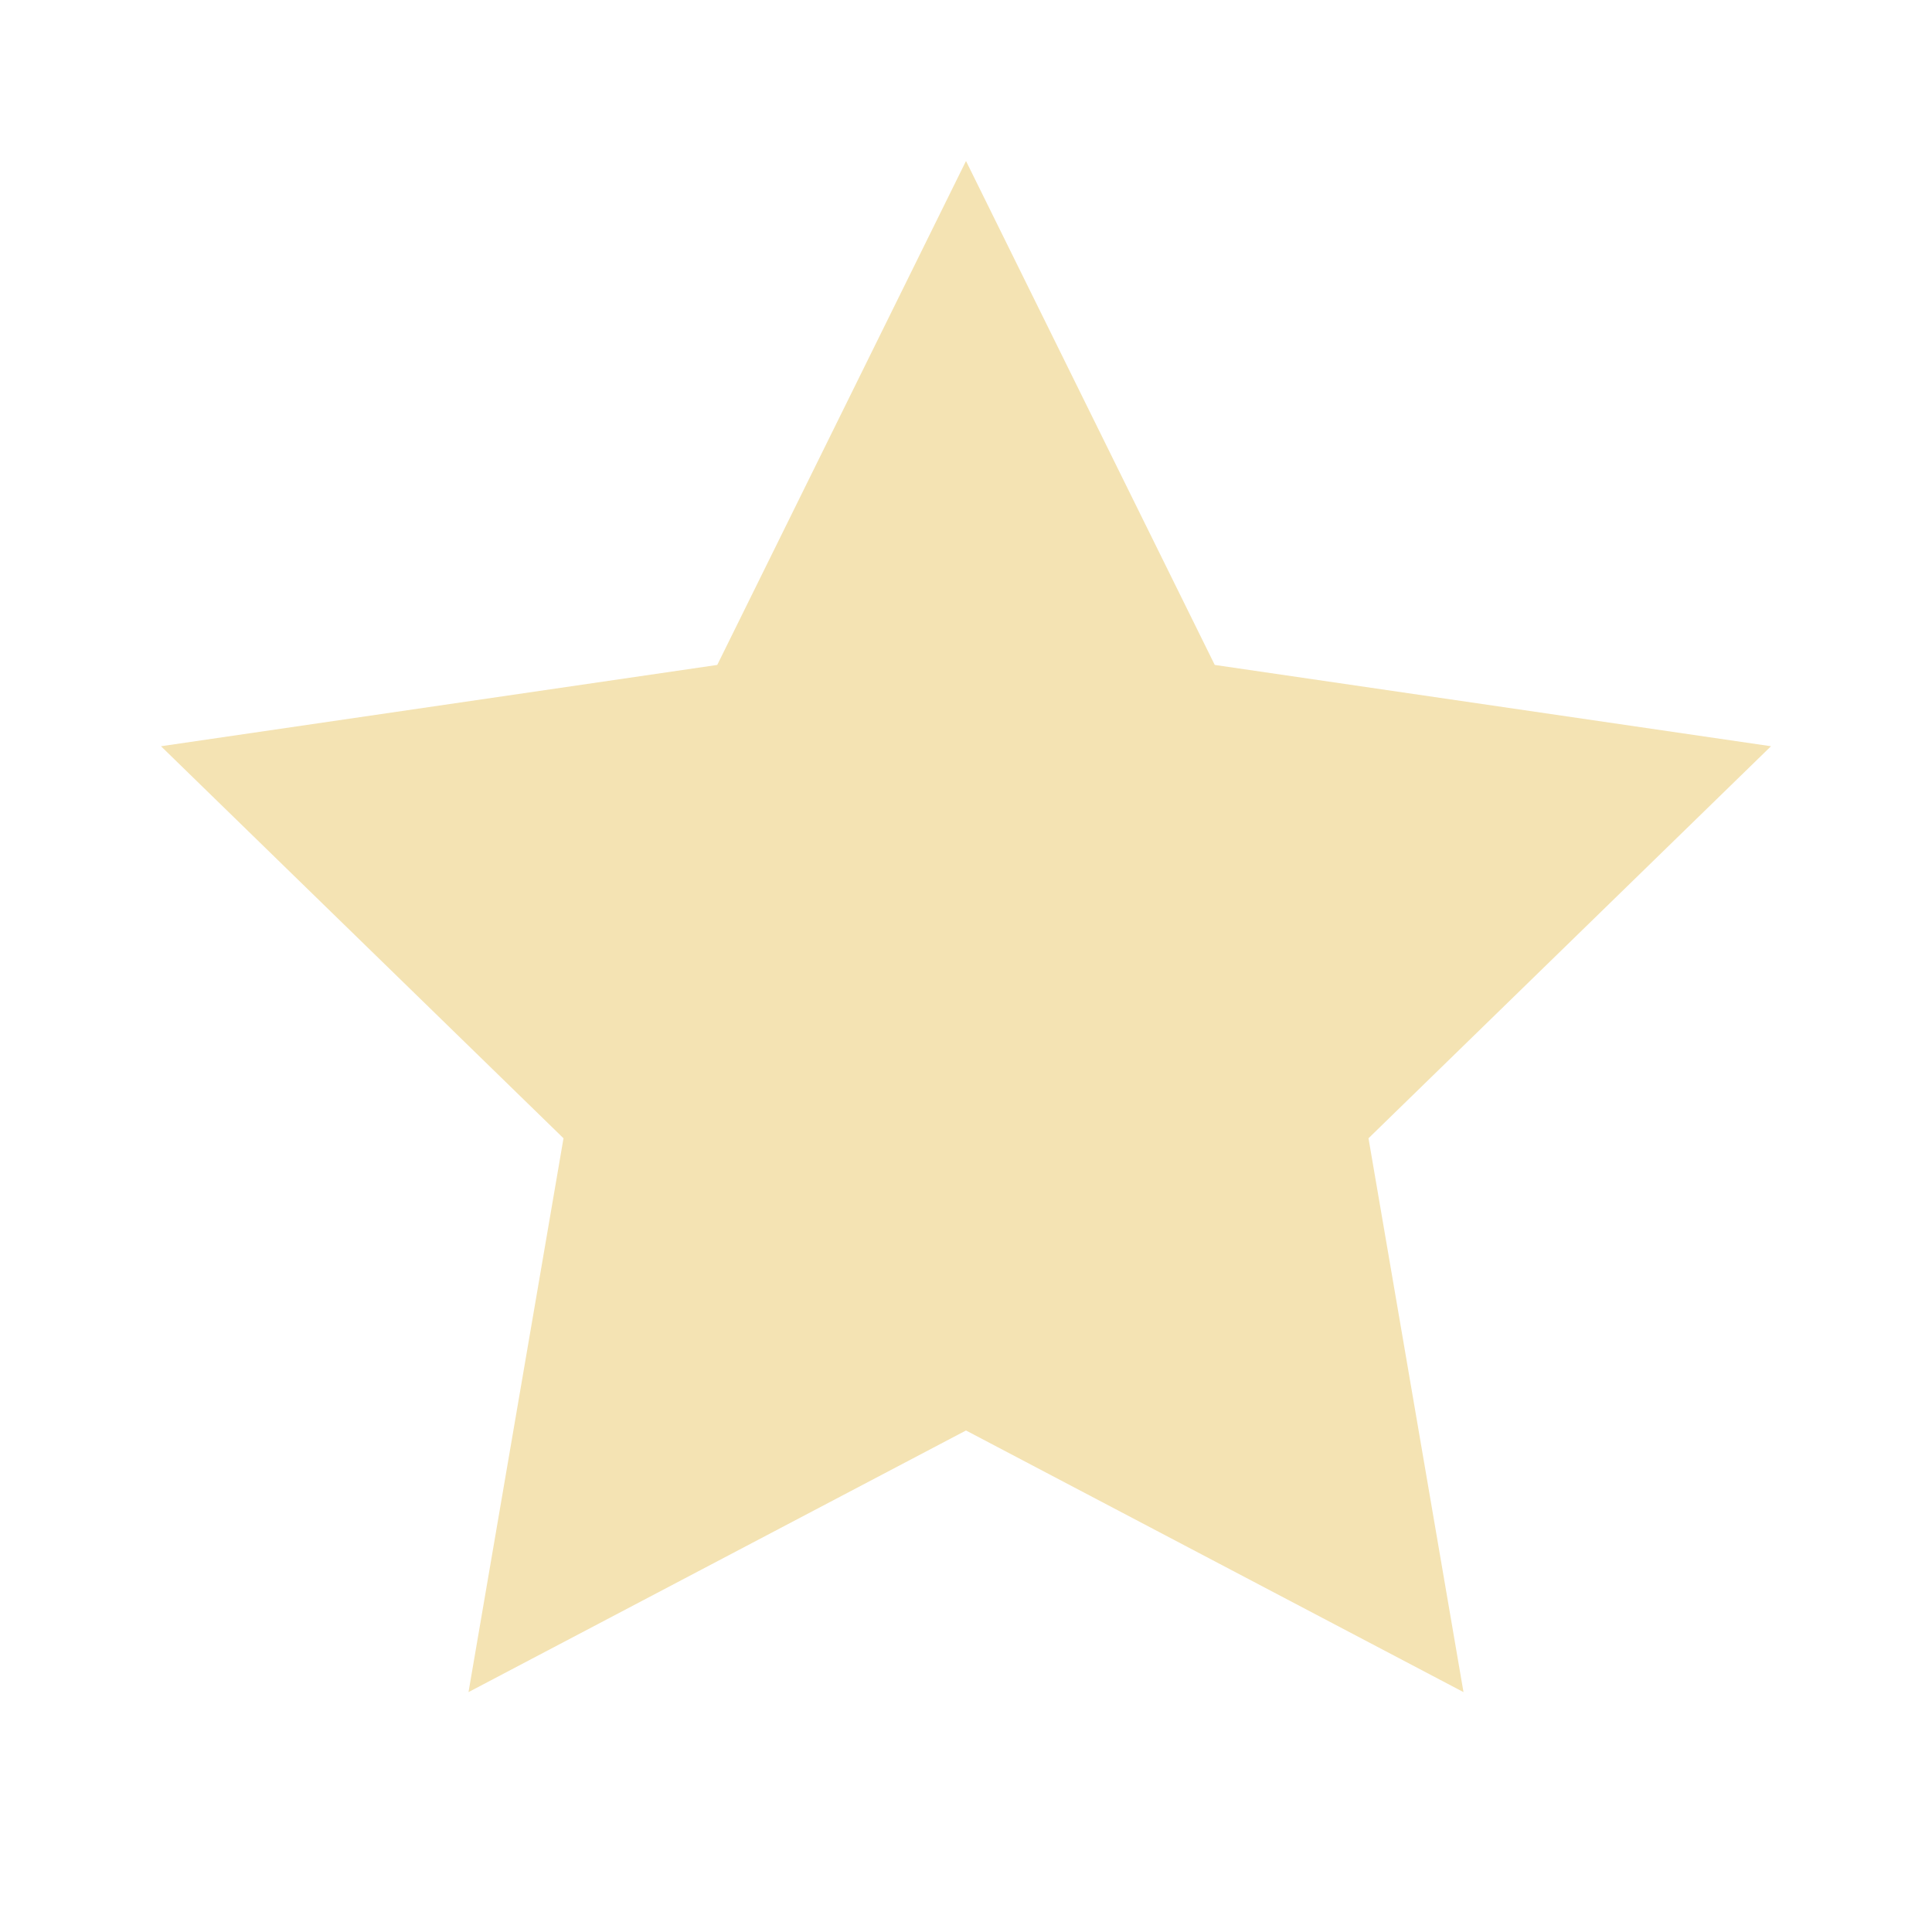
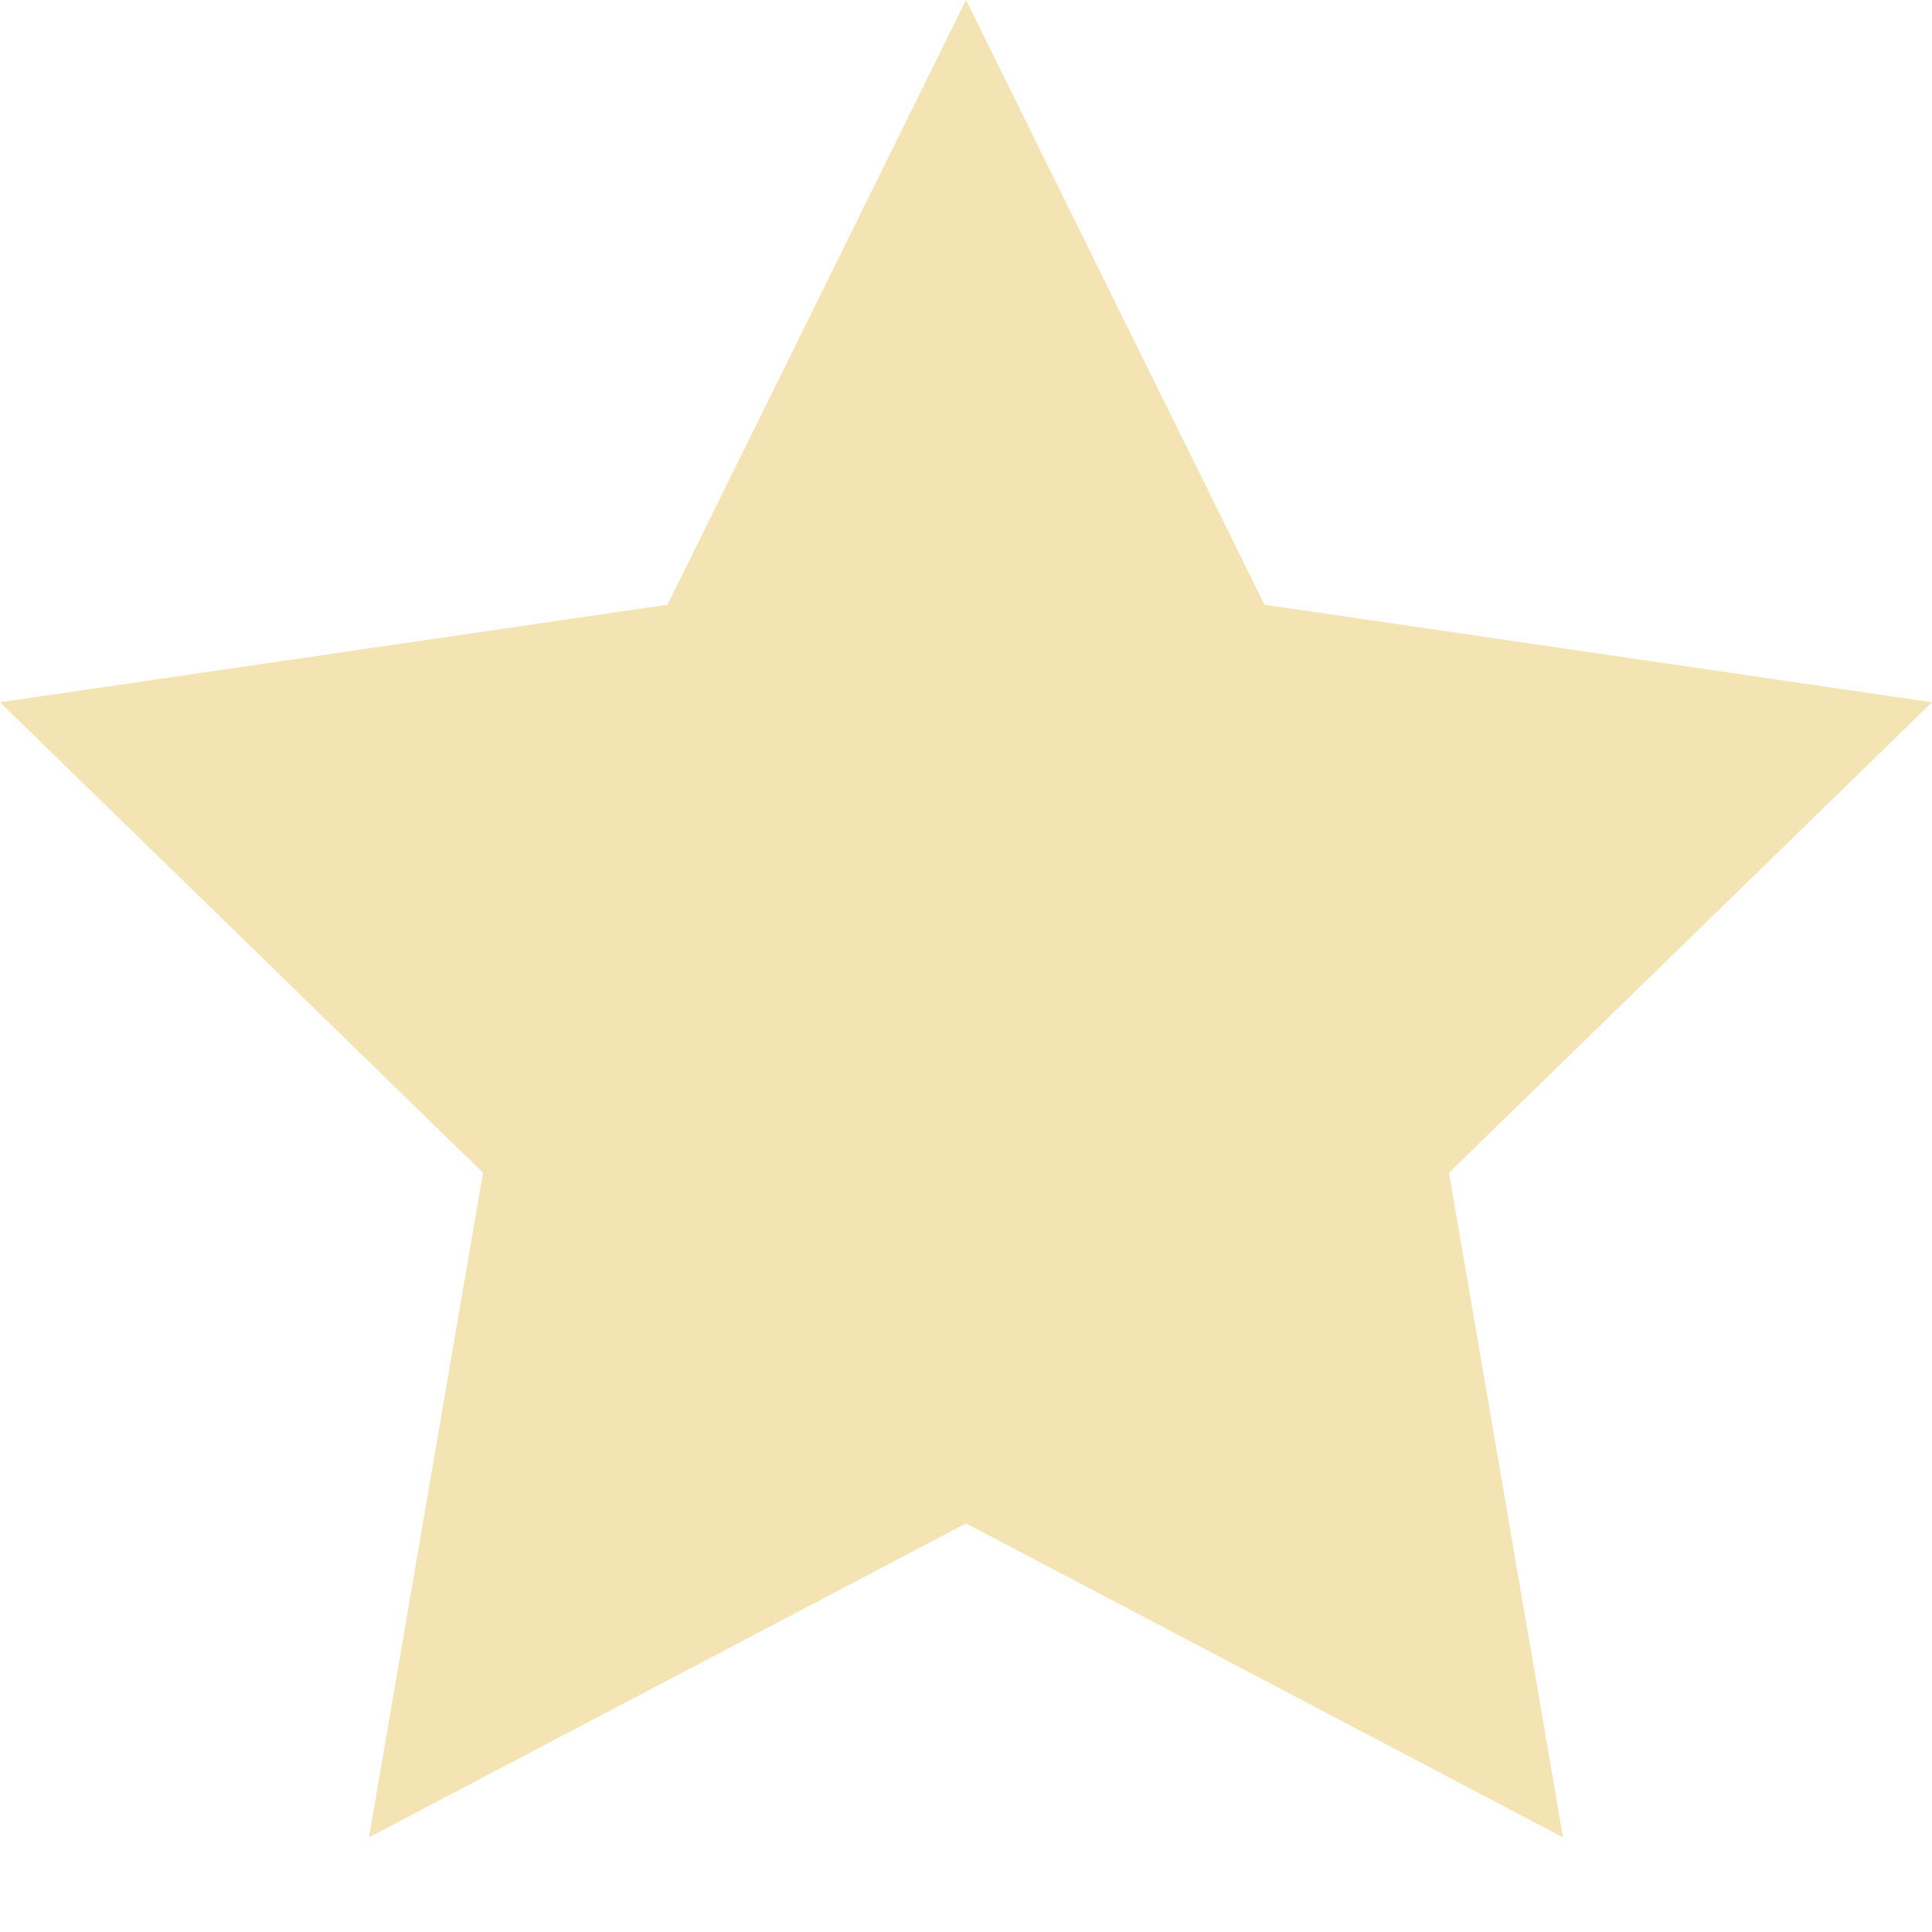
- <svg xmlns="http://www.w3.org/2000/svg" viewBox="0 0 24 24">
+ <svg xmlns="http://www.w3.org/2000/svg" viewBox="2 2 20 20" preserveAspectRatio="xMidYMid meet">
  <path d="M12 2l3.09 6.26L22 9.27l-5 4.87 1.18 6.88L12 17.77l-6.18 3.25L7 14.14 2 9.27l6.91-1.01L12 2z" fill="#F4E3B3" />
</svg>
